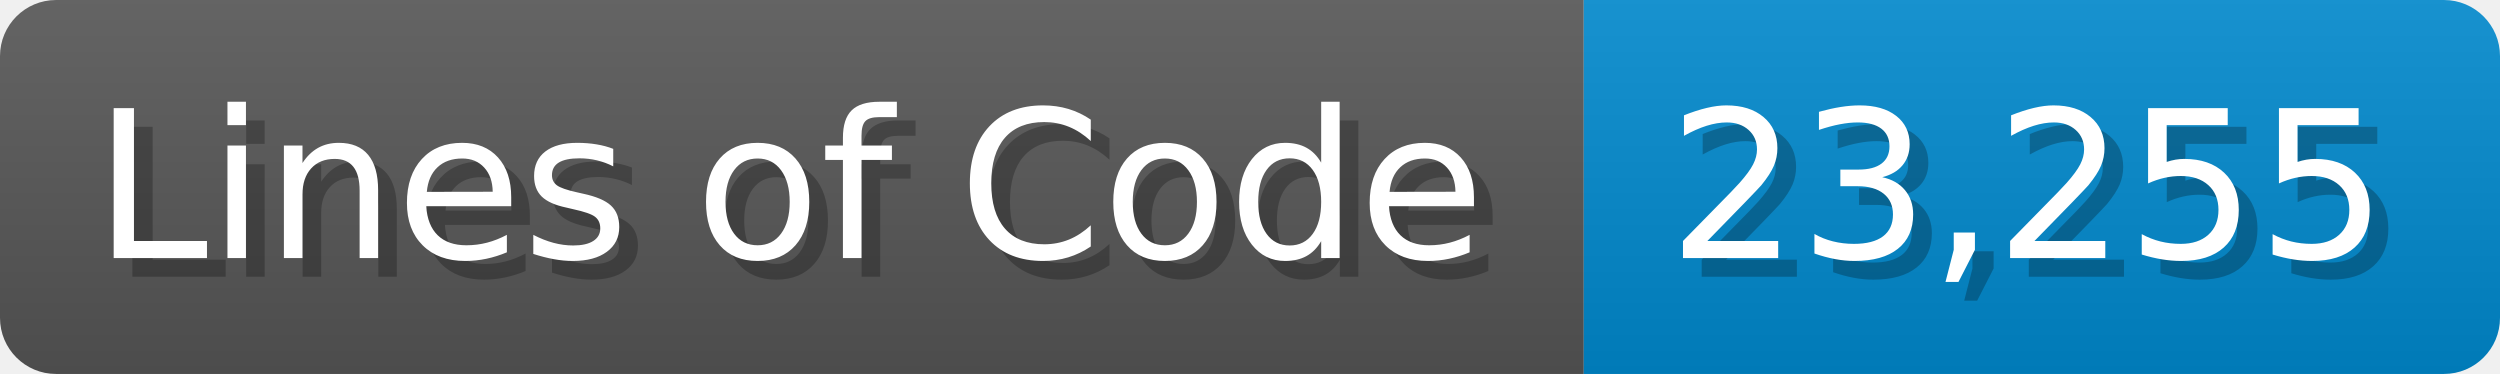
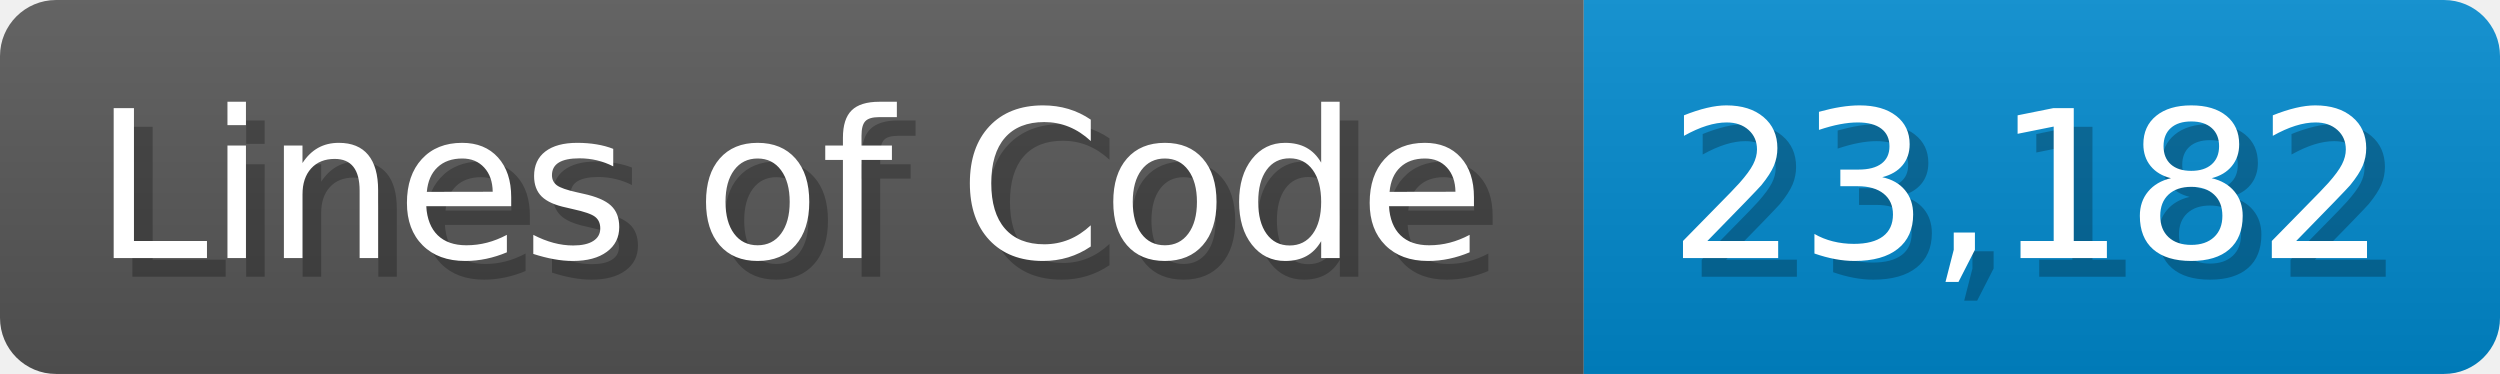
<svg xmlns="http://www.w3.org/2000/svg" width="133.7" height="20" viewBox="0 0 1337 200">
  <linearGradient id="a" x2="0" y2="100%">
    <stop offset="0" stop-opacity=".1" stop-color="#EEE" />
    <stop offset="1" stop-opacity=".1" />
  </linearGradient>
  <mask id="m">
    <rect width="1337" height="200" rx="30" fill="#FFF" />
  </mask>
  <g mask="url(#m)">
    <rect width="847" height="200" fill="#555" />
    <rect width="490" height="200" fill="#08C" x="847" />
    <rect width="1337" height="200" fill="url(#a)" />
  </g>
  <g fill="#fff" text-anchor="start" font-family="Verdana,DejaVu Sans,sans-serif" font-size="110">
    <text x="60" y="148" textLength="747" fill="#000" opacity="0.25">Lines of Code</text>
    <text x="50" y="138" textLength="747">Lines of Code</text>
-     <text x="902" y="148" textLength="390" fill="#000" opacity="0.25">23,255</text>
-     <text x="892" y="138" textLength="390">23,255</text>
+     <text x="902" y="148" textLength="390" fill="#000" opacity="0.25">23,182</text>
+     <text x="892" y="138" textLength="390">23,182</text>
  </g>
</svg>
